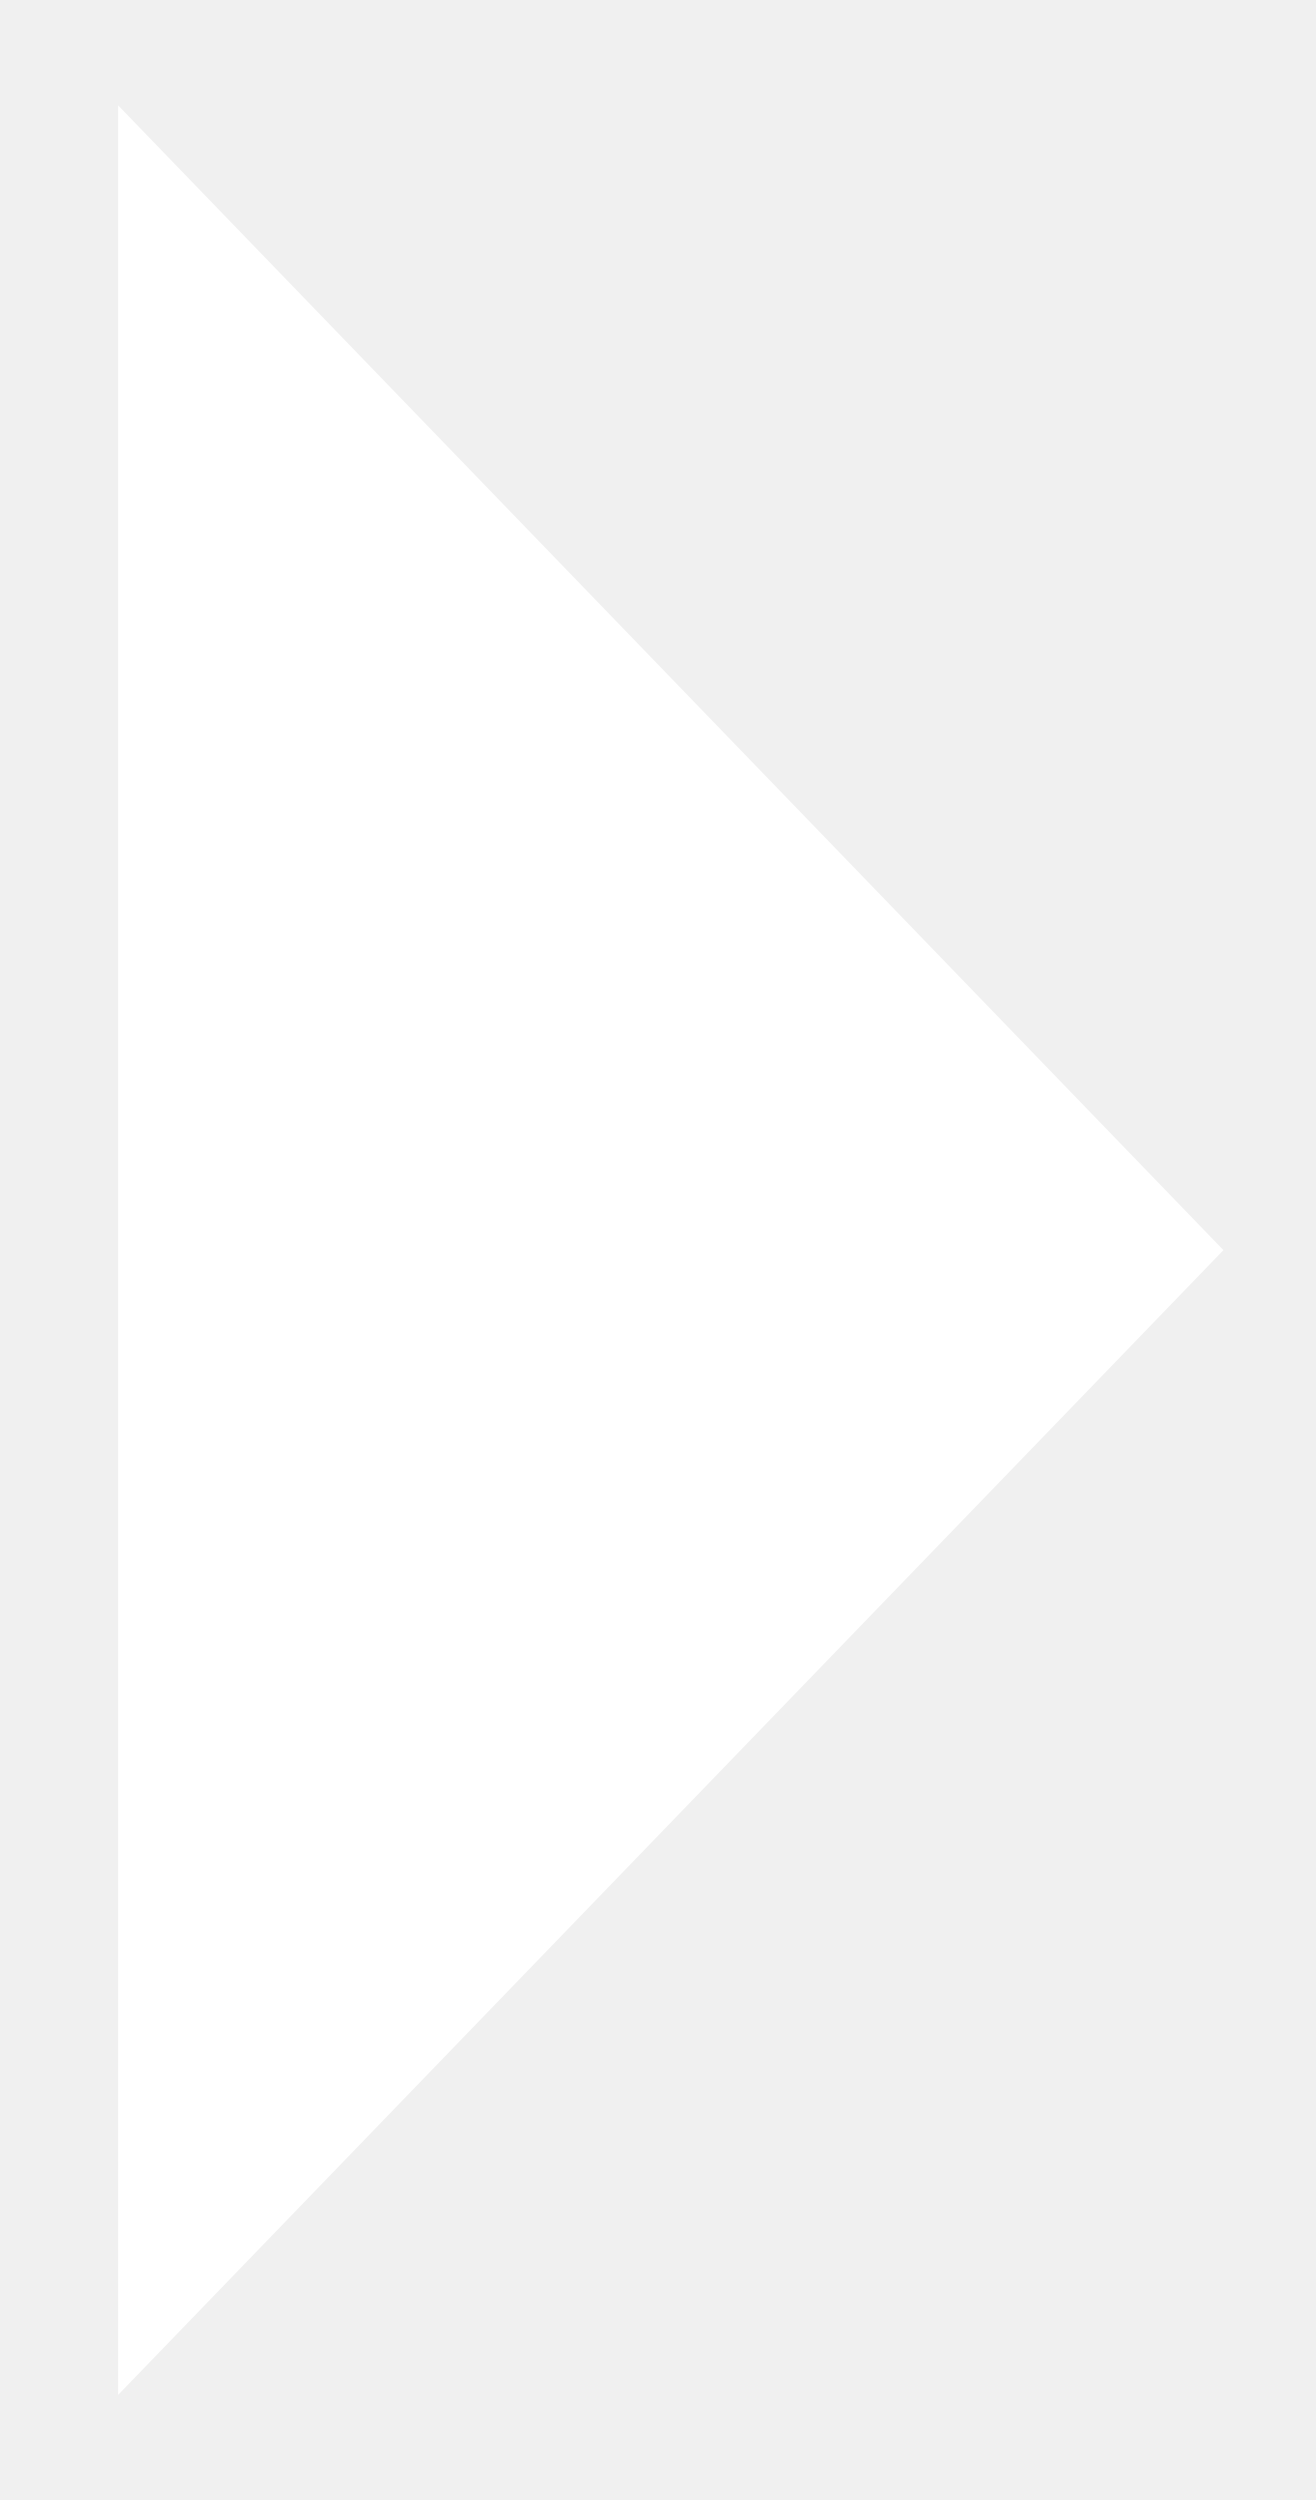
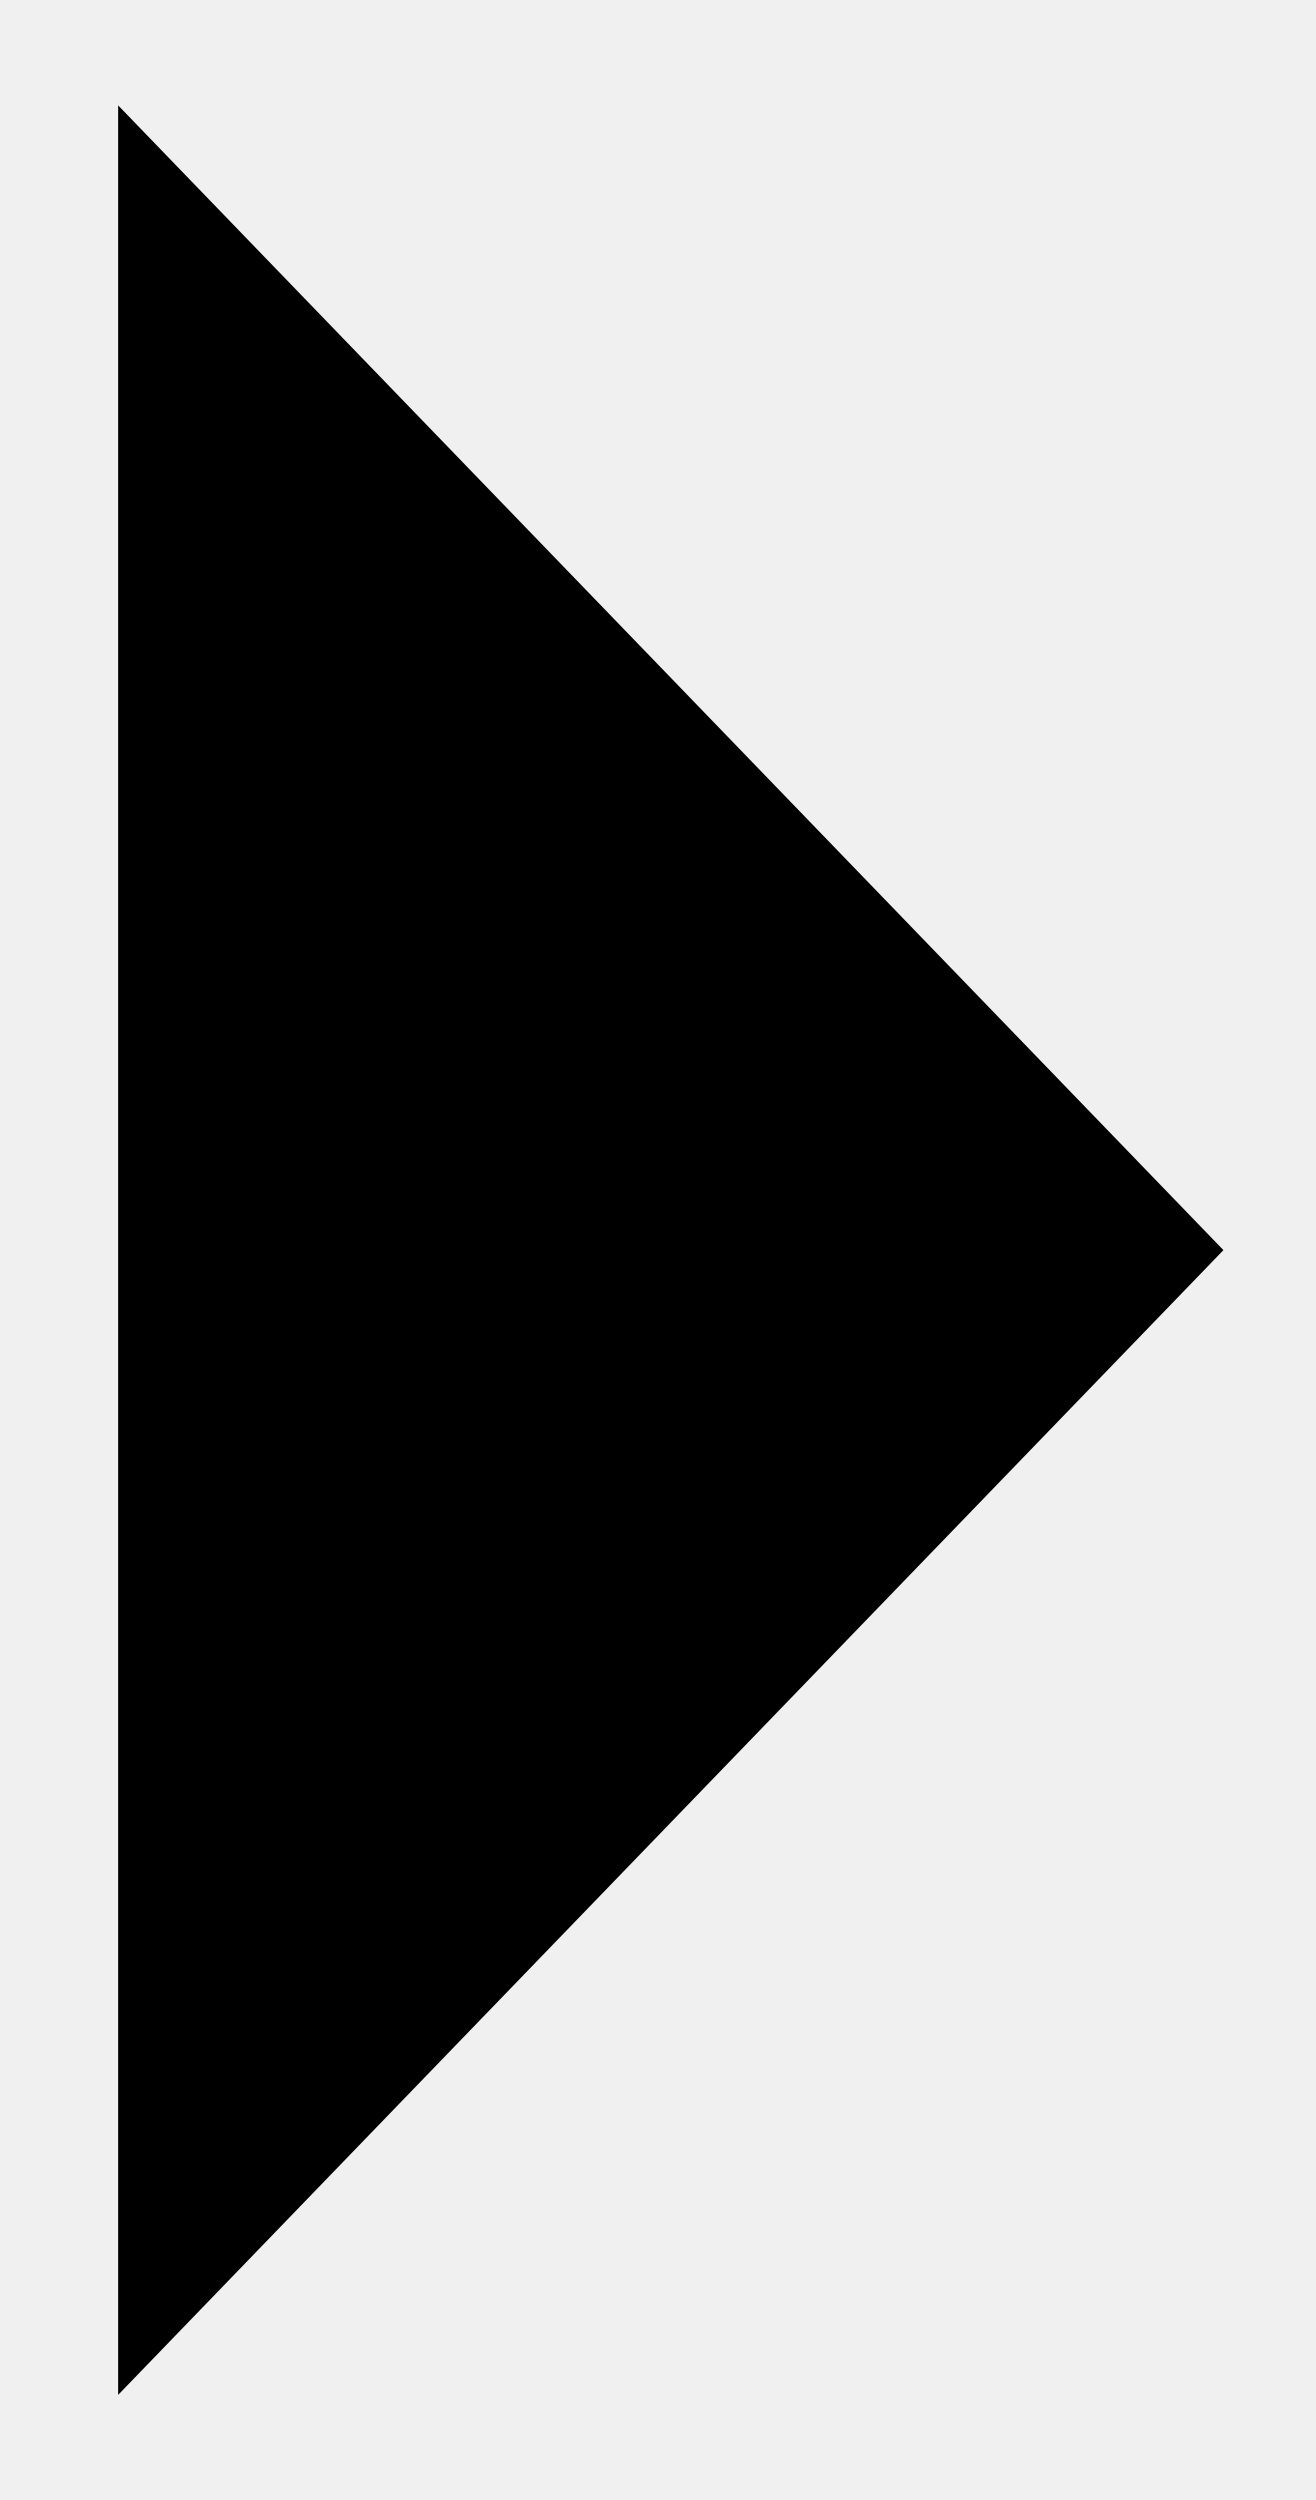
<svg xmlns="http://www.w3.org/2000/svg" width="10" height="19" viewBox="0 0 10 19" fill="none">
-   <path d="M9.298 9.501L0.898 0.801V18.201L9.298 9.501Z" fill="white" />
+   <path d="M9.298 9.501L0.898 0.801V18.201L9.298 9.501Z" fill="currentColor" />
</svg>
